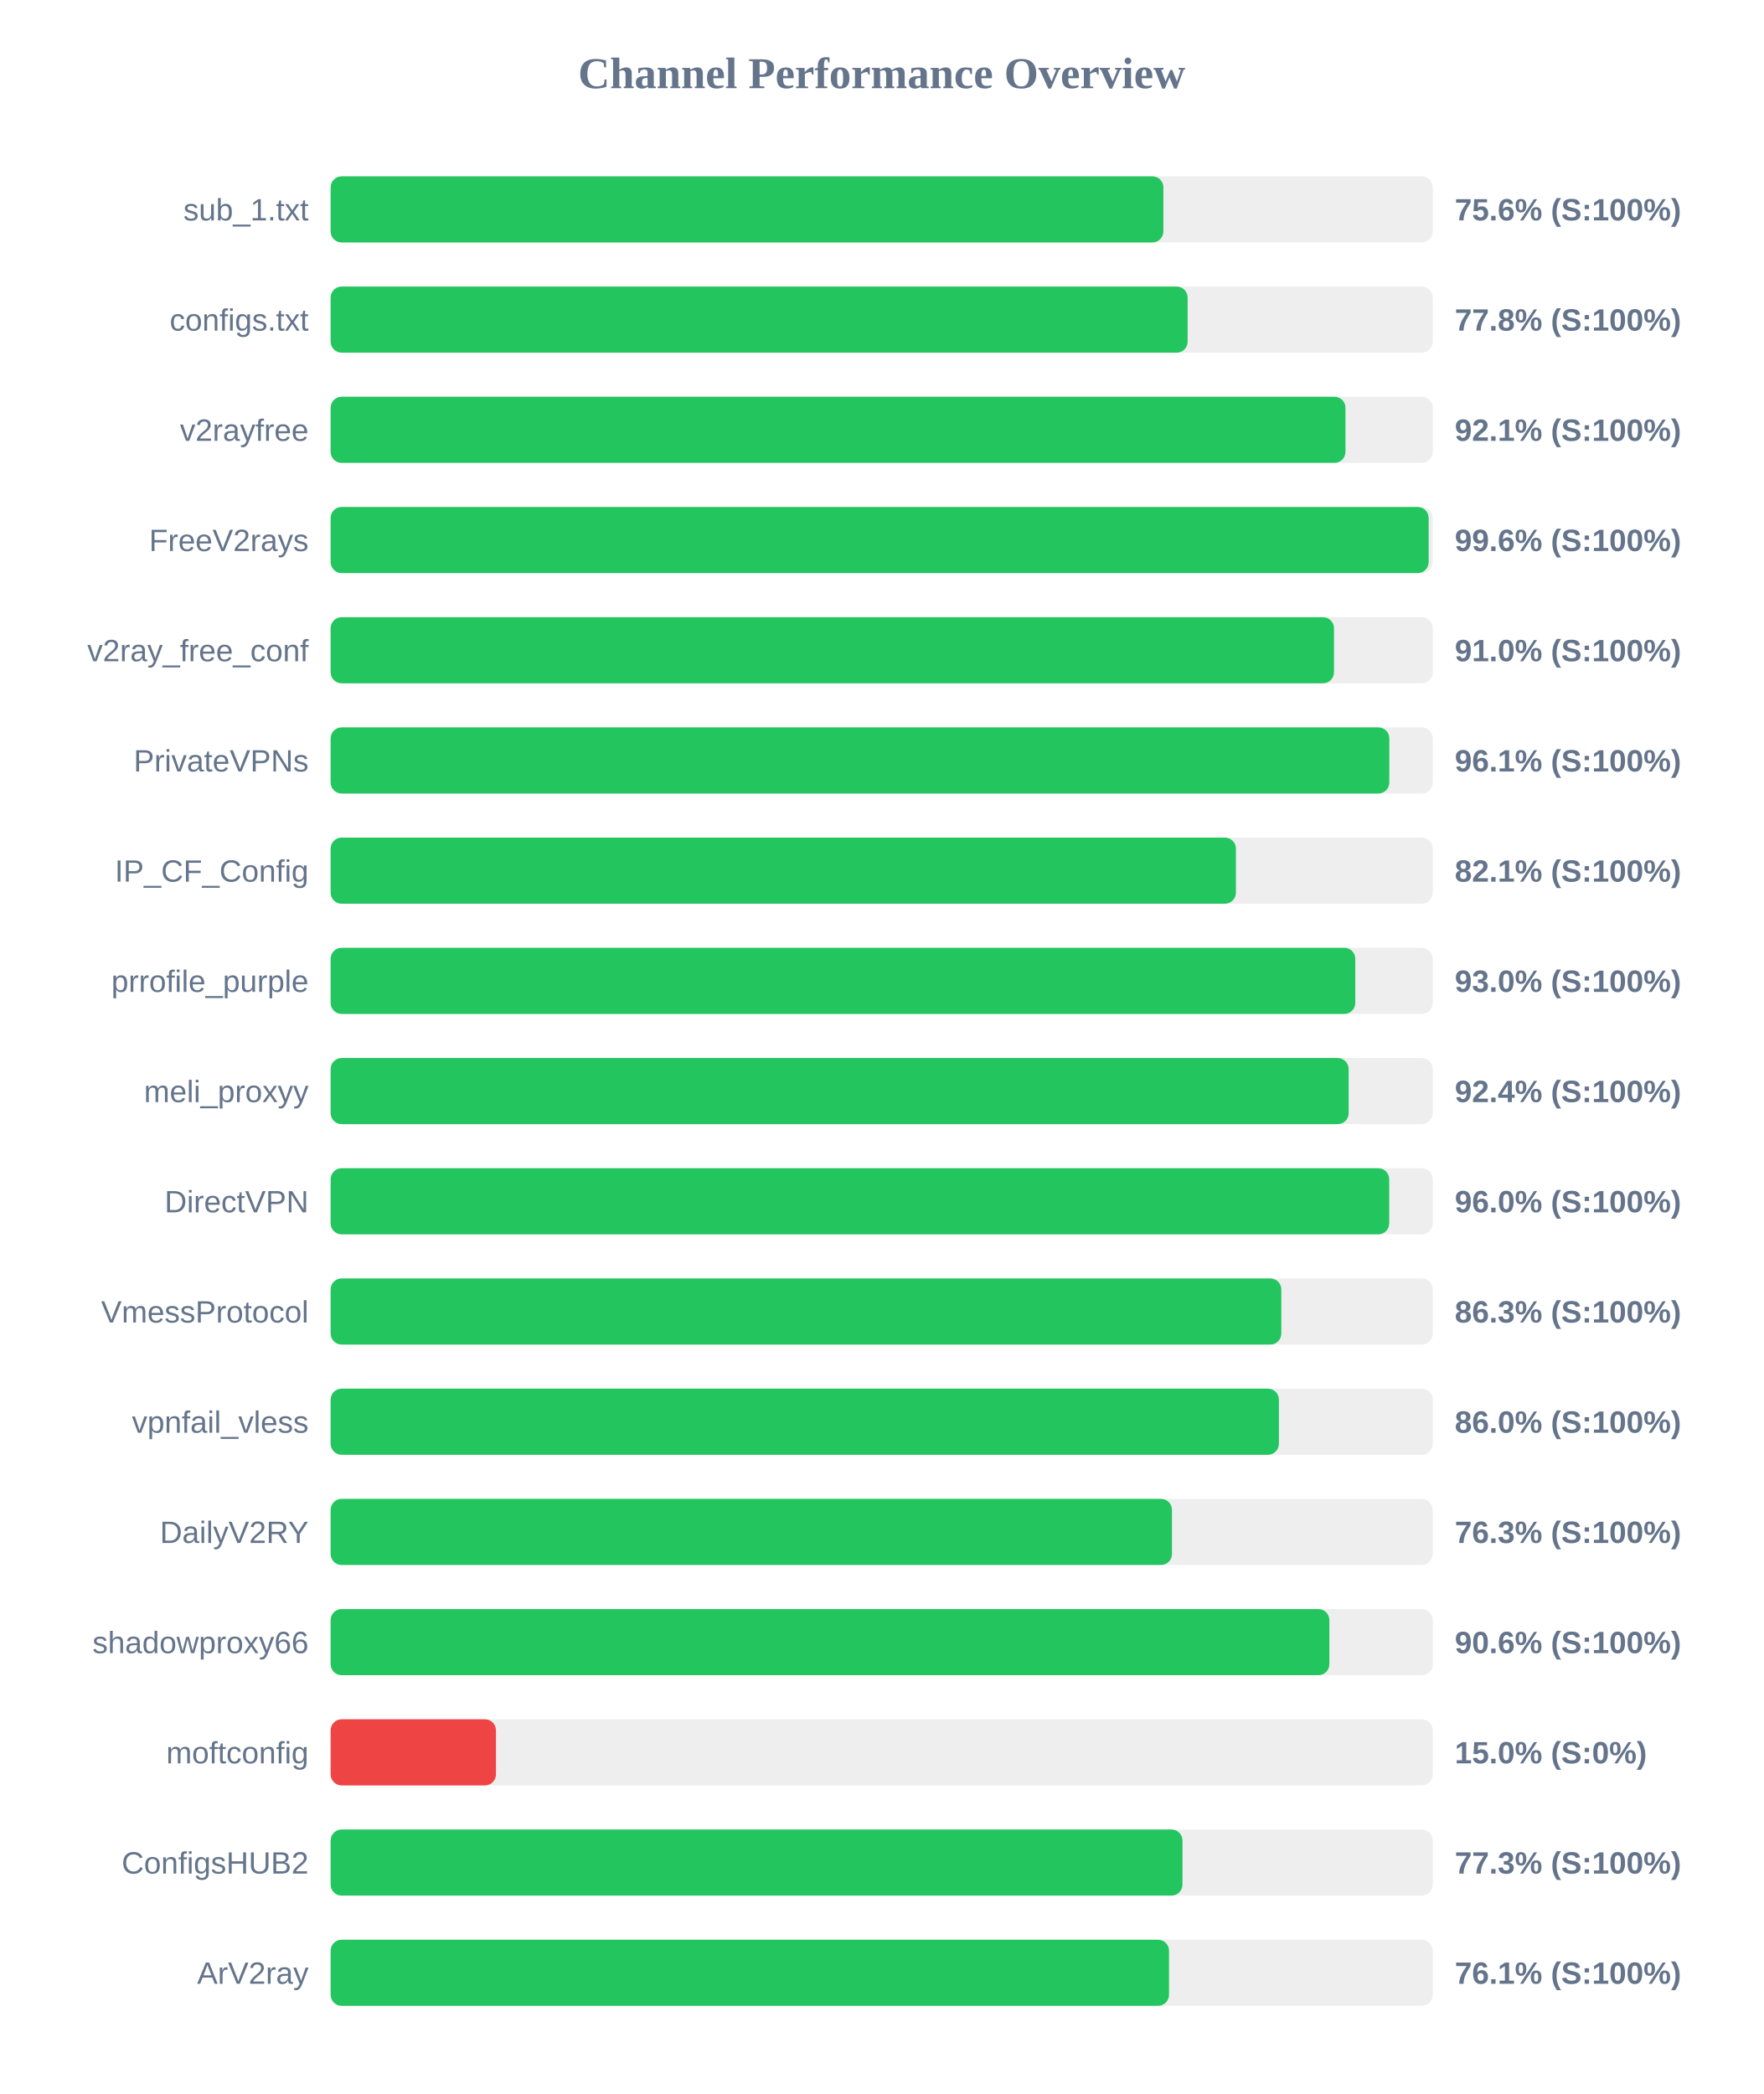
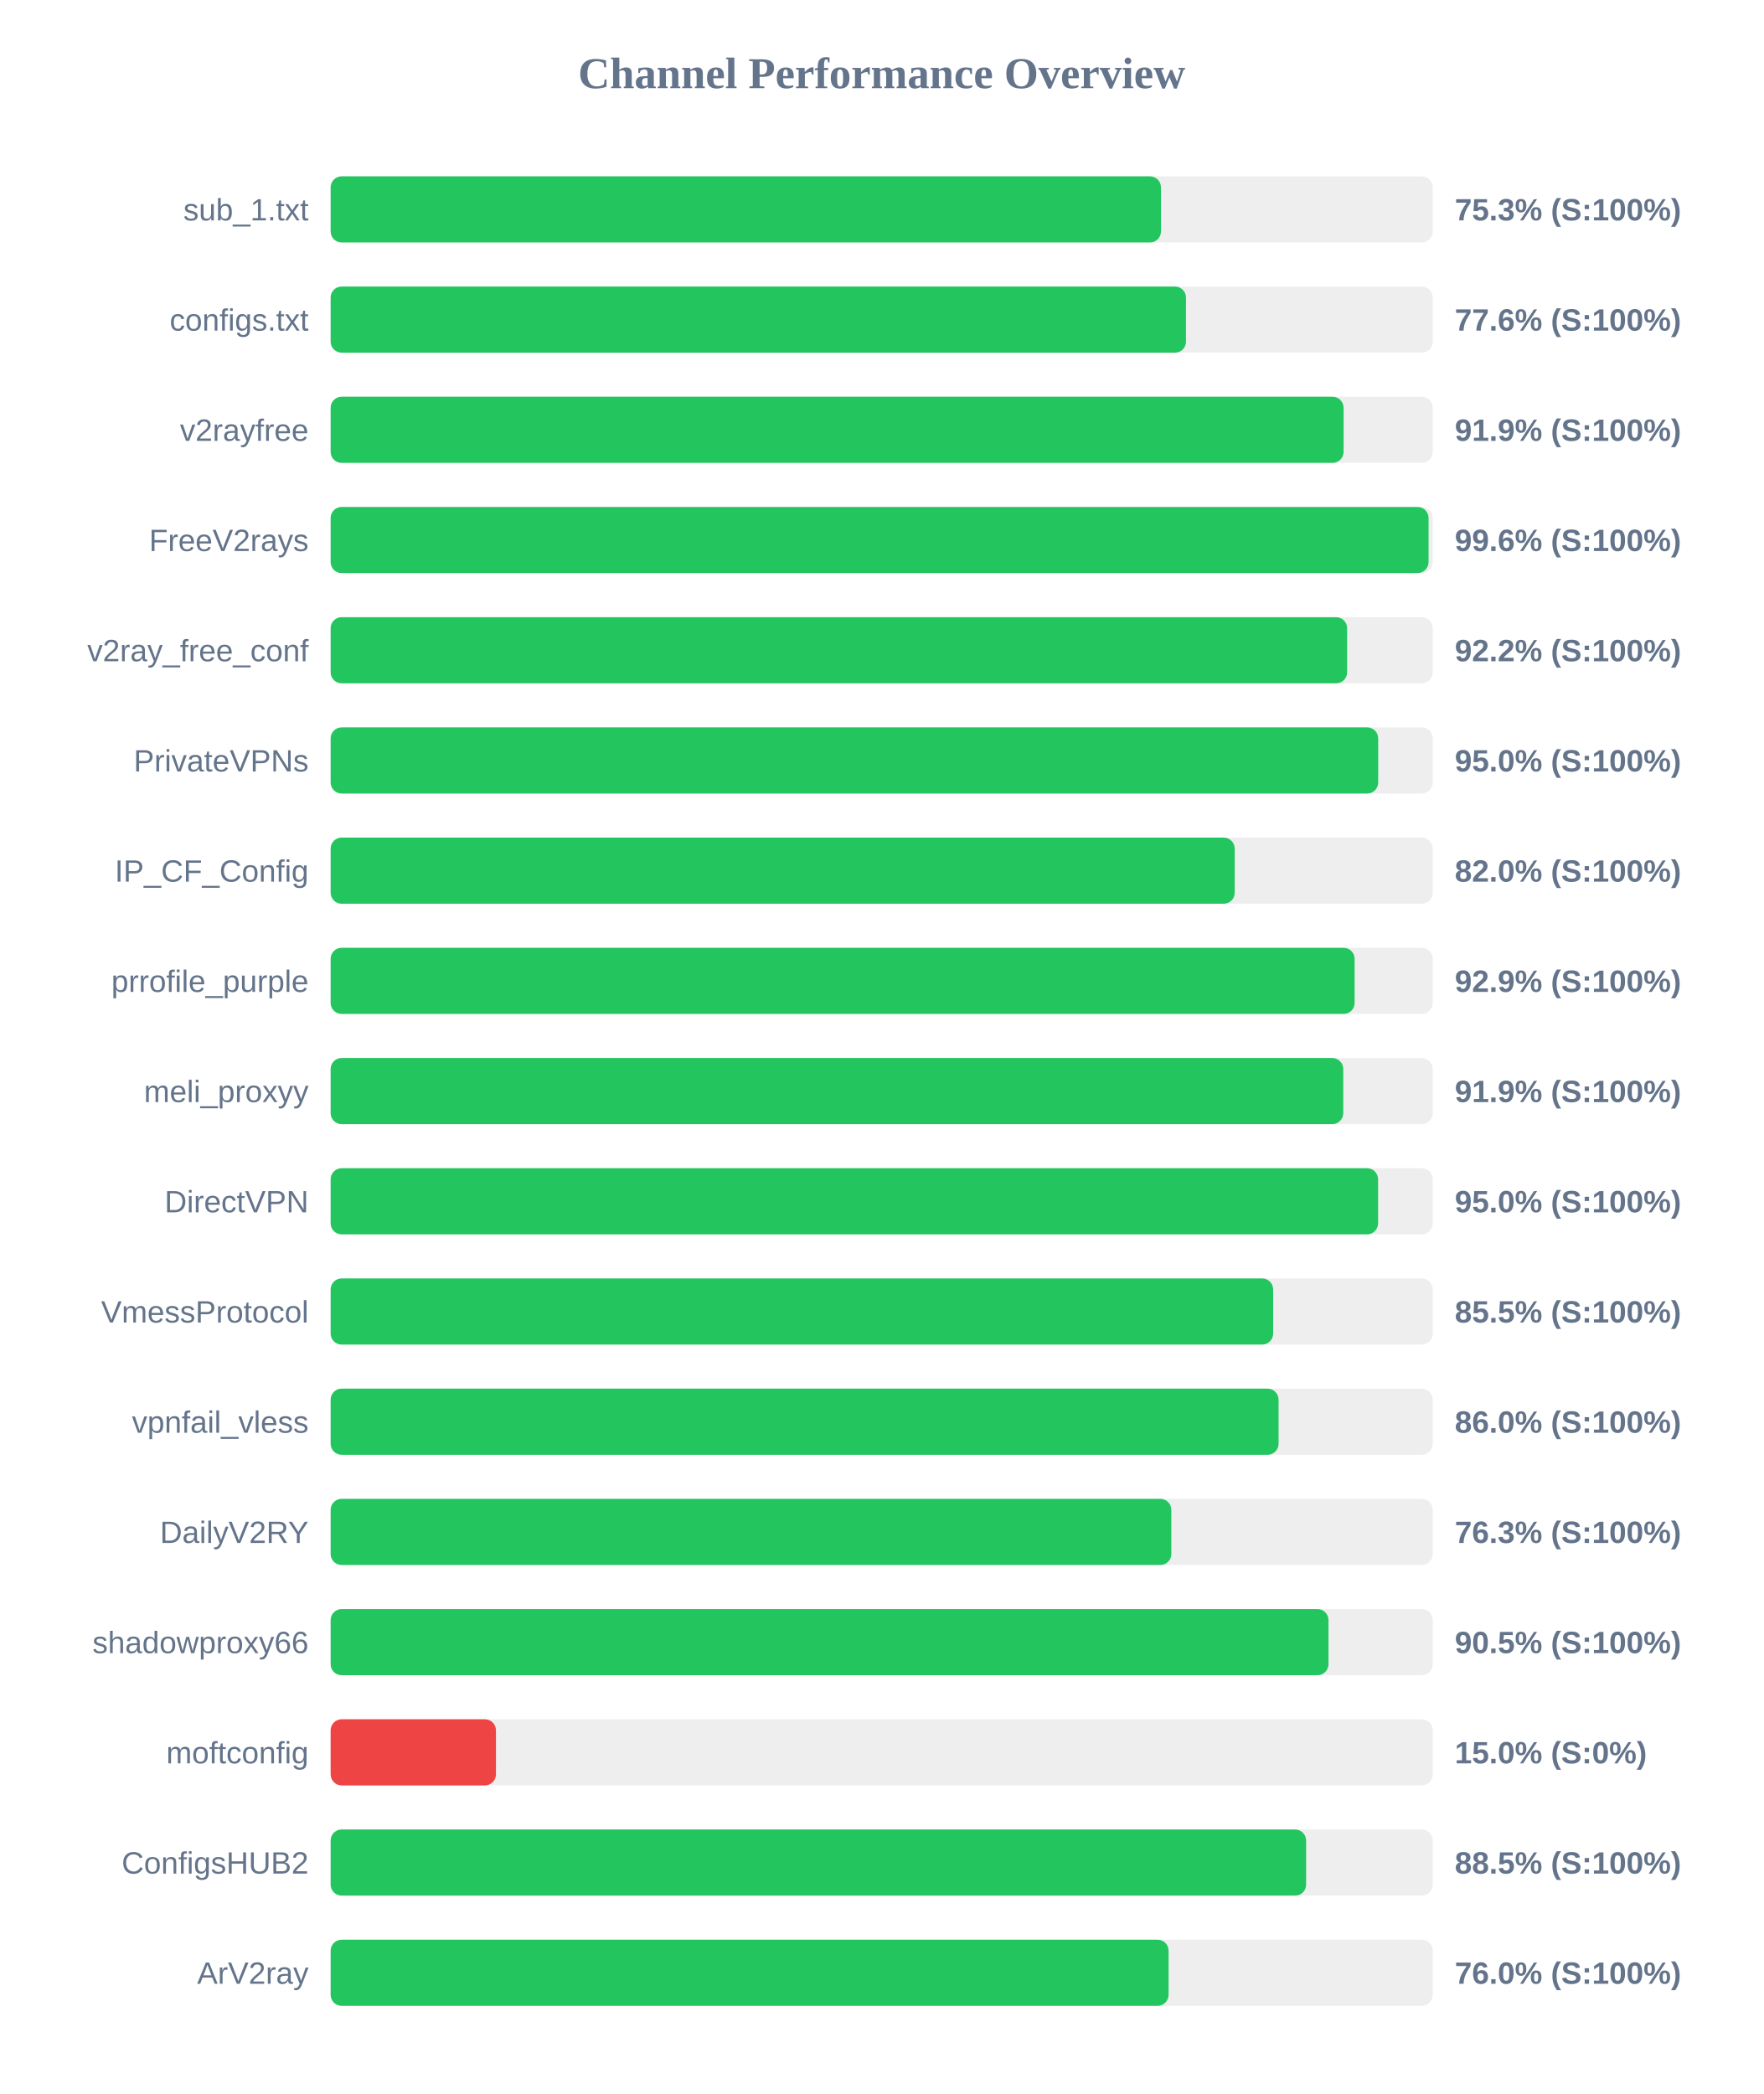
<svg xmlns="http://www.w3.org/2000/svg" width="800" height="950" version="1.1">
  <style>
        .row { font: 14px Arial; fill: #64748b; }
        .score { font: bold 14px Arial; fill: #64748b; }
    </style>
  <text x="400" y="40" text-anchor="middle" font-size="20px" font-weight="bold" fill="#64748b">Channel Performance Overview</text>
  <rect x="150" y="80" width="500" height="30" fill="#eee" rx="5" />
-   <rect x="150" y="80" width="377.8" height="30" fill="#22c55e" rx="5" />
+   <rect x="150" y="80" width="376.7" height="30" fill="#22c55e" rx="5" />
  <text x="140" y="100" text-anchor="end" class="row">sub_1.txt</text>
-   <text x="660" y="100" text-anchor="start" class="score">75.6% (S:100%)</text>
+   <text x="660" y="100" text-anchor="start" class="score">75.3% (S:100%)</text>
  <rect x="150" y="130" width="500" height="30" fill="#eee" rx="5" />
-   <rect x="150" y="130" width="388.8" height="30" fill="#22c55e" rx="5" />
+   <rect x="150" y="130" width="388.05" height="30" fill="#22c55e" rx="5" />
  <text x="140" y="150" text-anchor="end" class="row">configs.txt</text>
-   <text x="660" y="150" text-anchor="start" class="score">77.8% (S:100%)</text>
+   <text x="660" y="150" text-anchor="start" class="score">77.6% (S:100%)</text>
  <rect x="150" y="180" width="500" height="30" fill="#eee" rx="5" />
-   <rect x="150" y="180" width="460.4" height="30" fill="#22c55e" rx="5" />
+   <rect x="150" y="180" width="459.55" height="30" fill="#22c55e" rx="5" />
  <text x="140" y="200" text-anchor="end" class="row">v2rayfree</text>
-   <text x="660" y="200" text-anchor="start" class="score">92.1% (S:100%)</text>
+   <text x="660" y="200" text-anchor="start" class="score">91.9% (S:100%)</text>
  <rect x="150" y="230" width="500" height="30" fill="#eee" rx="5" />
-   <rect x="150" y="230" width="498.15" height="30" fill="#22c55e" rx="5" />
+   <rect x="150" y="230" width="498.1" height="30" fill="#22c55e" rx="5" />
  <text x="140" y="250" text-anchor="end" class="row">FreeV2rays</text>
  <text x="660" y="250" text-anchor="start" class="score">99.6% (S:100%)</text>
  <rect x="150" y="280" width="500" height="30" fill="#eee" rx="5" />
-   <rect x="150" y="280" width="455.2" height="30" fill="#22c55e" rx="5" />
+   <rect x="150" y="280" width="461.15" height="30" fill="#22c55e" rx="5" />
  <text x="140" y="300" text-anchor="end" class="row">v2ray_free_conf</text>
-   <text x="660" y="300" text-anchor="start" class="score">91.0% (S:100%)</text>
+   <text x="660" y="300" text-anchor="start" class="score">92.2% (S:100%)</text>
  <rect x="150" y="330" width="500" height="30" fill="#eee" rx="5" />
-   <rect x="150" y="330" width="480.3" height="30" fill="#22c55e" rx="5" />
+   <rect x="150" y="330" width="475.25" height="30" fill="#22c55e" rx="5" />
  <text x="140" y="350" text-anchor="end" class="row">PrivateVPNs</text>
-   <text x="660" y="350" text-anchor="start" class="score">96.1% (S:100%)</text>
+   <text x="660" y="350" text-anchor="start" class="score">95.0% (S:100%)</text>
  <rect x="150" y="380" width="500" height="30" fill="#eee" rx="5" />
-   <rect x="150" y="380" width="410.7" height="30" fill="#22c55e" rx="5" />
+   <rect x="150" y="380" width="410.15" height="30" fill="#22c55e" rx="5" />
  <text x="140" y="400" text-anchor="end" class="row">IP_CF_Config</text>
-   <text x="660" y="400" text-anchor="start" class="score">82.1% (S:100%)</text>
+   <text x="660" y="400" text-anchor="start" class="score">82.0% (S:100%)</text>
  <rect x="150" y="430" width="500" height="30" fill="#eee" rx="5" />
-   <rect x="150" y="430" width="464.85" height="30" fill="#22c55e" rx="5" />
+   <rect x="150" y="430" width="464.55" height="30" fill="#22c55e" rx="5" />
  <text x="140" y="450" text-anchor="end" class="row">prrofile_purple</text>
-   <text x="660" y="450" text-anchor="start" class="score">93.0% (S:100%)</text>
+   <text x="660" y="450" text-anchor="start" class="score">92.9% (S:100%)</text>
  <rect x="150" y="480" width="500" height="30" fill="#eee" rx="5" />
-   <rect x="150" y="480" width="461.85" height="30" fill="#22c55e" rx="5" />
+   <rect x="150" y="480" width="459.4" height="30" fill="#22c55e" rx="5" />
  <text x="140" y="500" text-anchor="end" class="row">meli_proxyy</text>
-   <text x="660" y="500" text-anchor="start" class="score">92.4% (S:100%)</text>
+   <text x="660" y="500" text-anchor="start" class="score">91.9% (S:100%)</text>
  <rect x="150" y="530" width="500" height="30" fill="#eee" rx="5" />
-   <rect x="150" y="530" width="480.25" height="30" fill="#22c55e" rx="5" />
+   <rect x="150" y="530" width="475.2" height="30" fill="#22c55e" rx="5" />
  <text x="140" y="550" text-anchor="end" class="row">DirectVPN</text>
-   <text x="660" y="550" text-anchor="start" class="score">96.0% (S:100%)</text>
+   <text x="660" y="550" text-anchor="start" class="score">95.0% (S:100%)</text>
  <rect x="150" y="580" width="500" height="30" fill="#eee" rx="5" />
-   <rect x="150" y="580" width="431.3" height="30" fill="#22c55e" rx="5" />
+   <rect x="150" y="580" width="427.6" height="30" fill="#22c55e" rx="5" />
  <text x="140" y="600" text-anchor="end" class="row">VmessProtocol</text>
-   <text x="660" y="600" text-anchor="start" class="score">86.3% (S:100%)</text>
+   <text x="660" y="600" text-anchor="start" class="score">85.5% (S:100%)</text>
  <rect x="150" y="630" width="500" height="30" fill="#eee" rx="5" />
-   <rect x="150" y="630" width="430.2" height="30" fill="#22c55e" rx="5" />
+   <rect x="150" y="630" width="430.05" height="30" fill="#22c55e" rx="5" />
  <text x="140" y="650" text-anchor="end" class="row">vpnfail_vless</text>
  <text x="660" y="650" text-anchor="start" class="score">86.0% (S:100%)</text>
  <rect x="150" y="680" width="500" height="30" fill="#eee" rx="5" />
-   <rect x="150" y="680" width="381.7" height="30" fill="#22c55e" rx="5" />
+   <rect x="150" y="680" width="381.4" height="30" fill="#22c55e" rx="5" />
  <text x="140" y="700" text-anchor="end" class="row">DailyV2RY</text>
  <text x="660" y="700" text-anchor="start" class="score">76.3% (S:100%)</text>
  <rect x="150" y="730" width="500" height="30" fill="#eee" rx="5" />
-   <rect x="150" y="730" width="453.1" height="30" fill="#22c55e" rx="5" />
+   <rect x="150" y="730" width="452.7" height="30" fill="#22c55e" rx="5" />
  <text x="140" y="750" text-anchor="end" class="row">shadowproxy66</text>
-   <text x="660" y="750" text-anchor="start" class="score">90.6% (S:100%)</text>
+   <text x="660" y="750" text-anchor="start" class="score">90.5% (S:100%)</text>
  <rect x="150" y="780" width="500" height="30" fill="#eee" rx="5" />
  <rect x="150" y="780" width="75.0" height="30" fill="#ef4444" rx="5" />
  <text x="140" y="800" text-anchor="end" class="row">moftconfig</text>
  <text x="660" y="800" text-anchor="start" class="score">15.0% (S:0%)</text>
  <rect x="150" y="830" width="500" height="30" fill="#eee" rx="5" />
-   <rect x="150" y="830" width="386.45" height="30" fill="#22c55e" rx="5" />
+   <rect x="150" y="830" width="442.55" height="30" fill="#22c55e" rx="5" />
  <text x="140" y="850" text-anchor="end" class="row">ConfigsHUB2</text>
-   <text x="660" y="850" text-anchor="start" class="score">77.3% (S:100%)</text>
+   <text x="660" y="850" text-anchor="start" class="score">88.5% (S:100%)</text>
  <rect x="150" y="880" width="500" height="30" fill="#eee" rx="5" />
-   <rect x="150" y="880" width="380.35" height="30" fill="#22c55e" rx="5" />
+   <rect x="150" y="880" width="380.15" height="30" fill="#22c55e" rx="5" />
  <text x="140" y="900" text-anchor="end" class="row">ArV2ray</text>
-   <text x="660" y="900" text-anchor="start" class="score">76.1% (S:100%)</text>
+   <text x="660" y="900" text-anchor="start" class="score">76.0% (S:100%)</text>
</svg>
